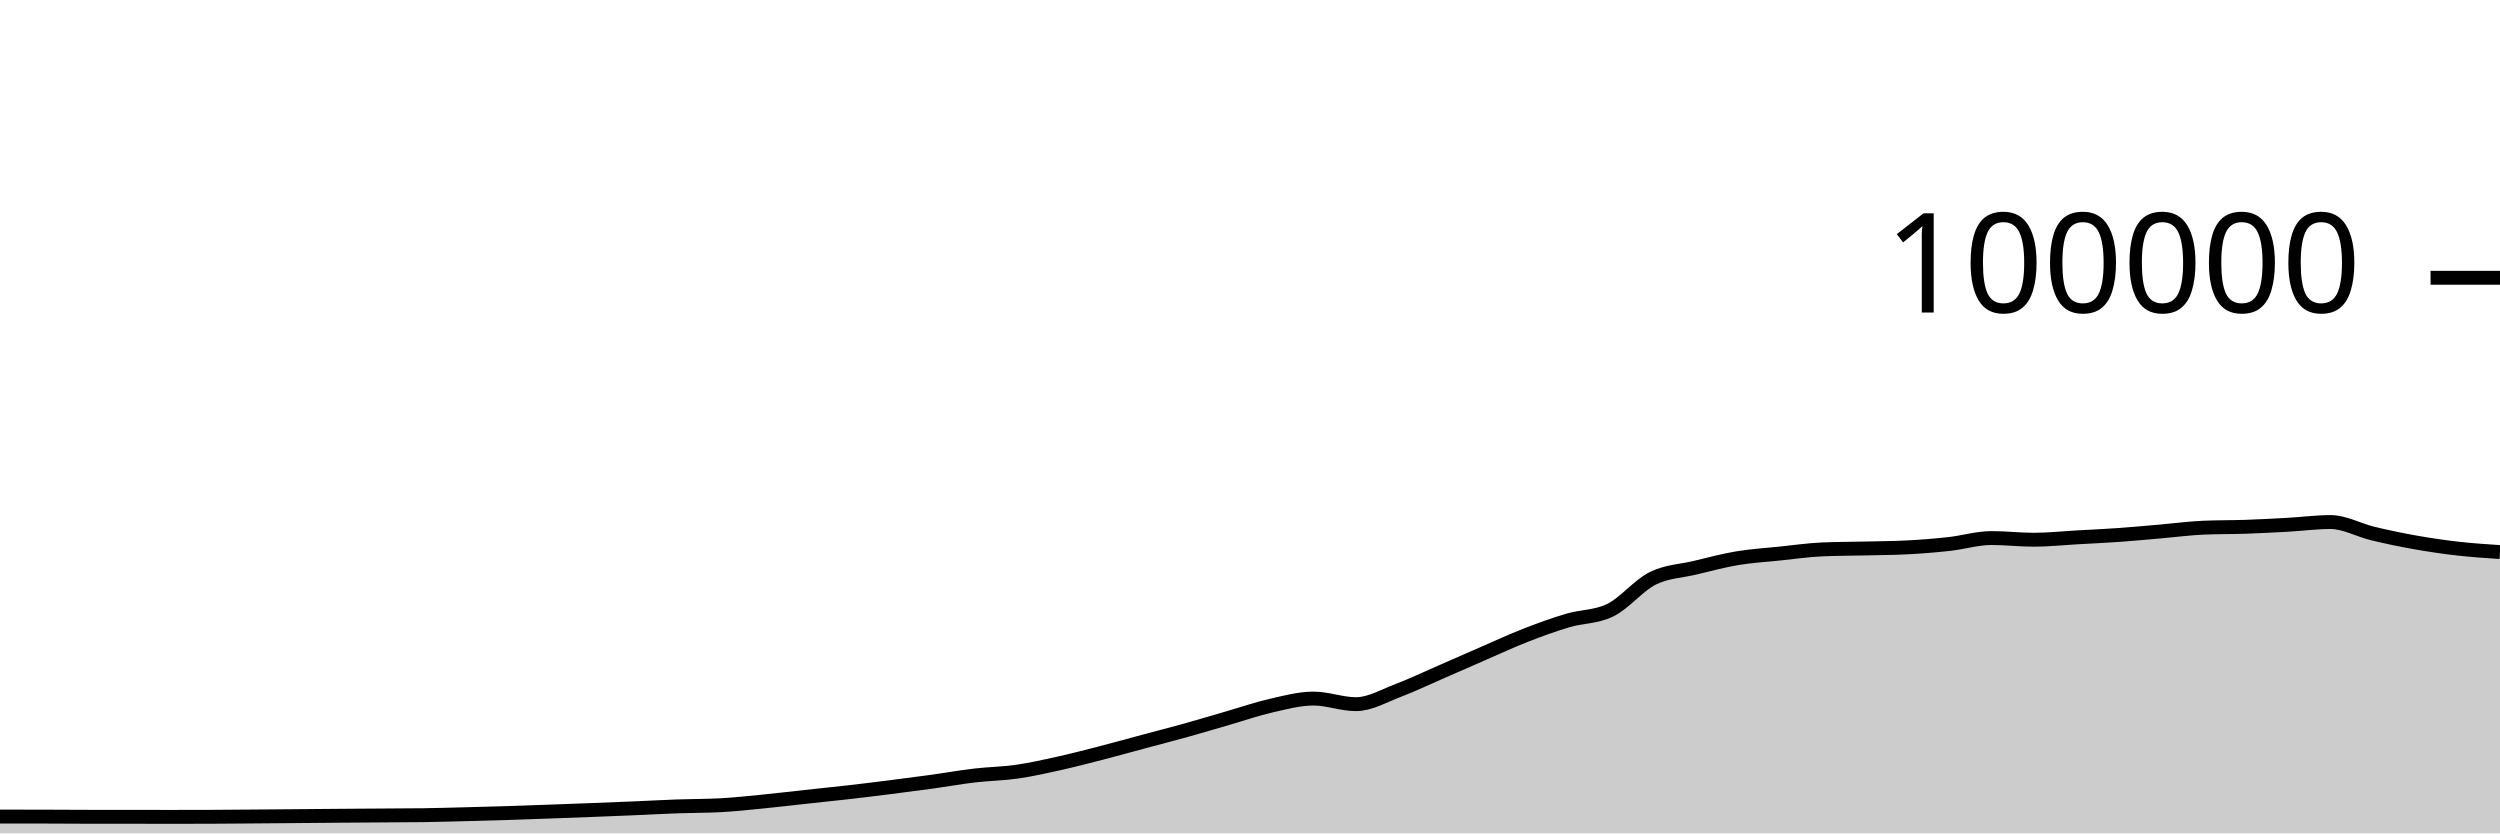
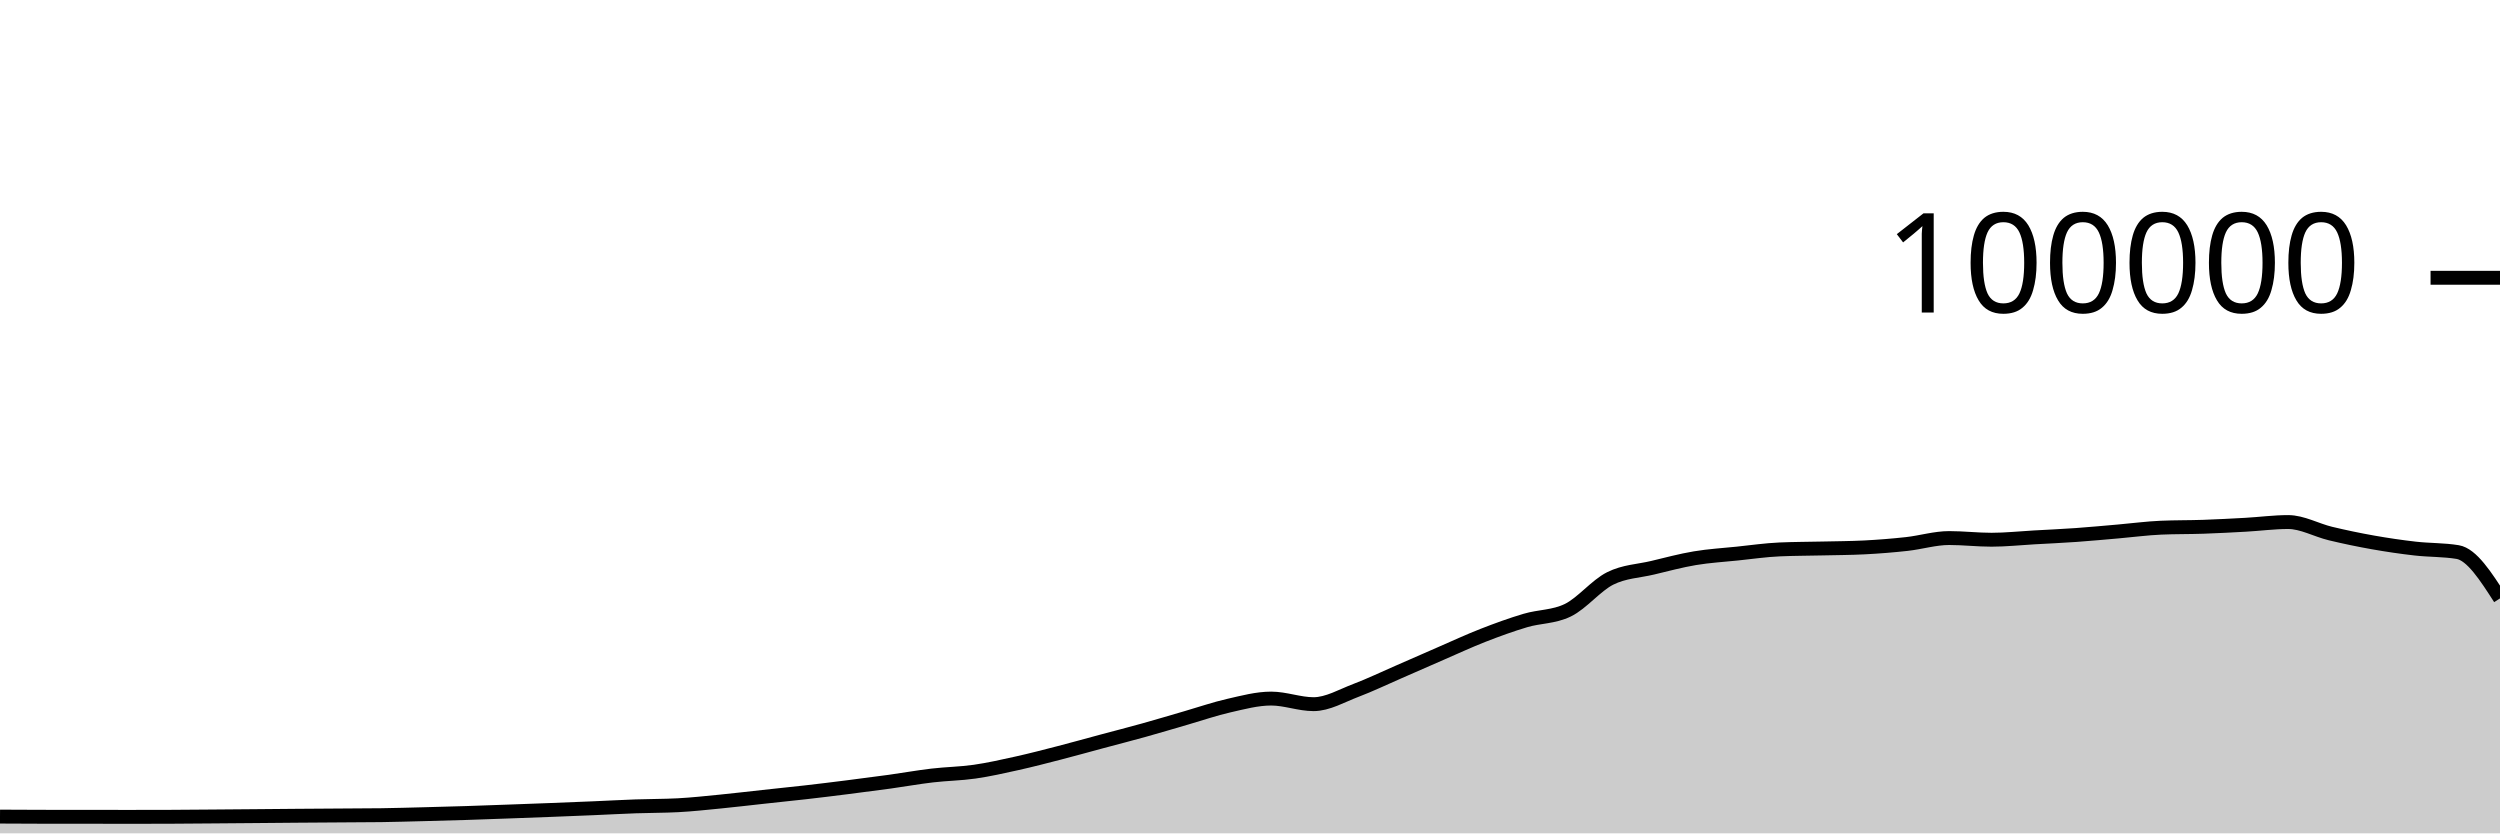
<svg xmlns="http://www.w3.org/2000/svg" viewBox="0 0 180 60">
  <g transform="translate(0,20)">
-     <path class="area" fill="rgba(0, 0, 0, 0.2)" d="M0,38.792C1.017,38.792,2.034,38.793,3.051,38.795C4.068,38.797,5.085,38.807,6.102,38.808C7.119,38.809,8.136,38.808,9.153,38.809C10.169,38.81,11.186,38.814,12.203,38.814C13.22,38.814,14.237,38.813,15.254,38.809C16.271,38.805,17.288,38.795,18.305,38.787C19.322,38.779,20.339,38.771,21.356,38.762C22.373,38.754,23.39,38.743,24.407,38.735C25.424,38.727,26.441,38.721,27.458,38.714C28.475,38.707,29.492,38.707,30.508,38.693C31.525,38.678,32.542,38.648,33.559,38.622C34.576,38.596,35.593,38.569,36.61,38.537C37.627,38.505,38.644,38.467,39.661,38.43C40.678,38.394,41.695,38.357,42.712,38.317C43.729,38.278,44.746,38.237,45.763,38.194C46.78,38.151,47.797,38.094,48.814,38.058C49.831,38.021,50.847,38.031,51.864,37.977C52.881,37.924,53.898,37.811,54.915,37.712C55.932,37.612,56.949,37.489,57.966,37.379C58.983,37.269,60,37.166,61.017,37.05C62.034,36.934,63.051,36.809,64.068,36.68C65.085,36.552,66.102,36.42,67.119,36.28C68.136,36.139,69.153,35.955,70.169,35.836C71.186,35.716,72.203,35.707,73.22,35.561C74.237,35.415,75.254,35.185,76.271,34.959C77.288,34.733,78.305,34.468,79.322,34.205C80.339,33.943,81.356,33.657,82.373,33.384C83.39,33.111,84.407,32.852,85.424,32.568C86.441,32.285,87.458,31.977,88.475,31.683C89.492,31.389,90.508,31.036,91.525,30.805C92.542,30.574,93.559,30.297,94.576,30.297C95.593,30.297,96.61,30.7,97.627,30.7C98.644,30.7,99.661,30.092,100.678,29.708C101.695,29.323,102.712,28.833,103.729,28.391C104.746,27.949,105.763,27.498,106.78,27.056C107.797,26.615,108.814,26.141,109.831,25.744C110.847,25.347,111.864,24.976,112.881,24.675C113.898,24.374,114.915,24.429,115.932,23.937C116.949,23.445,117.966,22.158,118.983,21.648C120,21.139,121.017,21.122,122.034,20.879C123.051,20.636,124.068,20.361,125.085,20.191C126.102,20.02,127.119,19.963,128.136,19.857C129.153,19.752,130.169,19.602,131.186,19.558C132.203,19.513,133.22,19.515,134.237,19.491C135.254,19.467,136.271,19.465,137.288,19.413C138.305,19.361,139.322,19.28,140.339,19.168C141.356,19.055,142.373,18.74,143.39,18.74C144.407,18.74,145.424,18.861,146.441,18.861C147.458,18.861,148.475,18.75,149.492,18.693C150.508,18.636,151.525,18.591,152.542,18.519C153.559,18.447,154.576,18.349,155.593,18.262C156.61,18.174,157.627,18.037,158.644,17.993C159.661,17.949,160.678,17.963,161.695,17.928C162.712,17.892,163.729,17.839,164.746,17.782C165.763,17.725,166.78,17.587,167.797,17.587C168.814,17.587,169.831,18.172,170.847,18.416C171.864,18.66,172.881,18.872,173.898,19.052C174.915,19.233,175.932,19.382,176.949,19.498C177.966,19.614,178.983,19.681,180,19.748L180,40C178.983,40,177.966,40,176.949,40C175.932,40,174.915,40,173.898,40C172.881,40,171.864,40,170.847,40C169.831,40,168.814,40,167.797,40C166.78,40,165.763,40,164.746,40C163.729,40,162.712,40,161.695,40C160.678,40,159.661,40,158.644,40C157.627,40,156.61,40,155.593,40C154.576,40,153.559,40,152.542,40C151.525,40,150.508,40,149.492,40C148.475,40,147.458,40,146.441,40C145.424,40,144.407,40,143.39,40C142.373,40,141.356,40,140.339,40C139.322,40,138.305,40,137.288,40C136.271,40,135.254,40,134.237,40C133.22,40,132.203,40,131.186,40C130.169,40,129.153,40,128.136,40C127.119,40,126.102,40,125.085,40C124.068,40,123.051,40,122.034,40C121.017,40,120,40,118.983,40C117.966,40,116.949,40,115.932,40C114.915,40,113.898,40,112.881,40C111.864,40,110.847,40,109.831,40C108.814,40,107.797,40,106.78,40C105.763,40,104.746,40,103.729,40C102.712,40,101.695,40,100.678,40C99.661,40,98.644,40,97.627,40C96.61,40,95.593,40,94.576,40C93.559,40,92.542,40,91.525,40C90.508,40,89.492,40,88.475,40C87.458,40,86.441,40,85.424,40C84.407,40,83.39,40,82.373,40C81.356,40,80.339,40,79.322,40C78.305,40,77.288,40,76.271,40C75.254,40,74.237,40,73.22,40C72.203,40,71.186,40,70.169,40C69.153,40,68.136,40,67.119,40C66.102,40,65.085,40,64.068,40C63.051,40,62.034,40,61.017,40C60,40,58.983,40,57.966,40C56.949,40,55.932,40,54.915,40C53.898,40,52.881,40,51.864,40C50.847,40,49.831,40,48.814,40C47.797,40,46.78,40,45.763,40C44.746,40,43.729,40,42.712,40C41.695,40,40.678,40,39.661,40C38.644,40,37.627,40,36.61,40C35.593,40,34.576,40,33.559,40C32.542,40,31.525,40,30.508,40C29.492,40,28.475,40,27.458,40C26.441,40,25.424,40,24.407,40C23.39,40,22.373,40,21.356,40C20.339,40,19.322,40,18.305,40C17.288,40,16.271,40,15.254,40C14.237,40,13.22,40,12.203,40C11.186,40,10.169,40,9.153,40C8.136,40,7.119,40,6.102,40C5.085,40,4.068,40,3.051,40C2.034,40,1.017,40,0,40Z" />
-     <path class="line" stroke="black" fill="none" d="M0,38.792C1.017,38.792,2.034,38.793,3.051,38.795C4.068,38.797,5.085,38.807,6.102,38.808C7.119,38.809,8.136,38.808,9.153,38.809C10.169,38.81,11.186,38.814,12.203,38.814C13.22,38.814,14.237,38.813,15.254,38.809C16.271,38.805,17.288,38.795,18.305,38.787C19.322,38.779,20.339,38.771,21.356,38.762C22.373,38.754,23.39,38.743,24.407,38.735C25.424,38.727,26.441,38.721,27.458,38.714C28.475,38.707,29.492,38.707,30.508,38.693C31.525,38.678,32.542,38.648,33.559,38.622C34.576,38.596,35.593,38.569,36.61,38.537C37.627,38.505,38.644,38.467,39.661,38.43C40.678,38.394,41.695,38.357,42.712,38.317C43.729,38.278,44.746,38.237,45.763,38.194C46.78,38.151,47.797,38.094,48.814,38.058C49.831,38.021,50.847,38.031,51.864,37.977C52.881,37.924,53.898,37.811,54.915,37.712C55.932,37.612,56.949,37.489,57.966,37.379C58.983,37.269,60,37.166,61.017,37.05C62.034,36.934,63.051,36.809,64.068,36.68C65.085,36.552,66.102,36.42,67.119,36.28C68.136,36.139,69.153,35.955,70.169,35.836C71.186,35.716,72.203,35.707,73.22,35.561C74.237,35.415,75.254,35.185,76.271,34.959C77.288,34.733,78.305,34.468,79.322,34.205C80.339,33.943,81.356,33.657,82.373,33.384C83.39,33.111,84.407,32.852,85.424,32.568C86.441,32.285,87.458,31.977,88.475,31.683C89.492,31.389,90.508,31.036,91.525,30.805C92.542,30.574,93.559,30.297,94.576,30.297C95.593,30.297,96.61,30.7,97.627,30.7C98.644,30.7,99.661,30.092,100.678,29.708C101.695,29.323,102.712,28.833,103.729,28.391C104.746,27.949,105.763,27.498,106.78,27.056C107.797,26.615,108.814,26.141,109.831,25.744C110.847,25.347,111.864,24.976,112.881,24.675C113.898,24.374,114.915,24.429,115.932,23.937C116.949,23.445,117.966,22.158,118.983,21.648C120,21.139,121.017,21.122,122.034,20.879C123.051,20.636,124.068,20.361,125.085,20.191C126.102,20.02,127.119,19.963,128.136,19.857C129.153,19.752,130.169,19.602,131.186,19.558C132.203,19.513,133.22,19.515,134.237,19.491C135.254,19.467,136.271,19.465,137.288,19.413C138.305,19.361,139.322,19.28,140.339,19.168C141.356,19.055,142.373,18.74,143.39,18.74C144.407,18.74,145.424,18.861,146.441,18.861C147.458,18.861,148.475,18.75,149.492,18.693C150.508,18.636,151.525,18.591,152.542,18.519C153.559,18.447,154.576,18.349,155.593,18.262C156.61,18.174,157.627,18.037,158.644,17.993C159.661,17.949,160.678,17.963,161.695,17.928C162.712,17.892,163.729,17.839,164.746,17.782C165.763,17.725,166.78,17.587,167.797,17.587C168.814,17.587,169.831,18.172,170.847,18.416C171.864,18.66,172.881,18.872,173.898,19.052C174.915,19.233,175.932,19.382,176.949,19.498C177.966,19.614,178.983,19.681,180,19.748" />
+     <path class="area" fill="rgba(0, 0, 0, 0.2)" d="M0,38.795C1.017,38.801,2.034,38.807,3.051,38.808C4.068,38.809,5.085,38.808,6.102,38.809C7.119,38.81,8.136,38.814,9.153,38.814C10.169,38.814,11.186,38.813,12.203,38.809C13.22,38.805,14.237,38.795,15.254,38.787C16.271,38.779,17.288,38.771,18.305,38.762C19.322,38.754,20.339,38.743,21.356,38.735C22.373,38.727,23.39,38.721,24.407,38.714C25.424,38.707,26.441,38.707,27.458,38.693C28.475,38.678,29.492,38.648,30.508,38.622C31.525,38.596,32.542,38.569,33.559,38.537C34.576,38.505,35.593,38.467,36.61,38.43C37.627,38.394,38.644,38.357,39.661,38.317C40.678,38.278,41.695,38.237,42.712,38.194C43.729,38.151,44.746,38.094,45.763,38.058C46.78,38.021,47.797,38.031,48.814,37.977C49.831,37.924,50.847,37.811,51.864,37.712C52.881,37.612,53.898,37.489,54.915,37.379C55.932,37.269,56.949,37.166,57.966,37.05C58.983,36.934,60,36.809,61.017,36.68C62.034,36.552,63.051,36.42,64.068,36.28C65.085,36.139,66.102,35.955,67.119,35.836C68.136,35.716,69.153,35.707,70.169,35.561C71.186,35.415,72.203,35.185,73.22,34.959C74.237,34.733,75.254,34.468,76.271,34.205C77.288,33.943,78.305,33.657,79.322,33.384C80.339,33.111,81.356,32.852,82.373,32.568C83.39,32.285,84.407,31.977,85.424,31.683C86.441,31.389,87.458,31.036,88.475,30.805C89.492,30.574,90.508,30.297,91.525,30.297C92.542,30.297,93.559,30.7,94.576,30.7C95.593,30.7,96.61,30.092,97.627,29.708C98.644,29.323,99.661,28.833,100.678,28.391C101.695,27.949,102.712,27.498,103.729,27.056C104.746,26.615,105.763,26.141,106.78,25.744C107.797,25.347,108.814,24.976,109.831,24.675C110.847,24.374,111.864,24.429,112.881,23.937C113.898,23.445,114.915,22.158,115.932,21.648C116.949,21.139,117.966,21.122,118.983,20.879C120,20.636,121.017,20.361,122.034,20.191C123.051,20.02,124.068,19.963,125.085,19.857C126.102,19.752,127.119,19.602,128.136,19.558C129.153,19.513,130.169,19.515,131.186,19.491C132.203,19.467,133.22,19.465,134.237,19.413C135.254,19.361,136.271,19.28,137.288,19.168C138.305,19.055,139.322,18.74,140.339,18.74C141.356,18.74,142.373,18.861,143.39,18.861C144.407,18.861,145.424,18.75,146.441,18.693C147.458,18.636,148.475,18.591,149.492,18.519C150.508,18.447,151.525,18.349,152.542,18.262C153.559,18.174,154.576,18.037,155.593,17.993C156.61,17.949,157.627,17.963,158.644,17.928C159.661,17.892,160.678,17.839,161.695,17.782C162.712,17.725,163.729,17.587,164.746,17.587C165.763,17.587,166.78,18.172,167.797,18.416C168.814,18.66,169.831,18.872,170.847,19.052C171.864,19.233,172.881,19.382,173.898,19.498C174.915,19.614,175.932,19.581,176.949,19.748C177.966,19.915,178.983,21.5,180,23.085L180,40C178.983,40,177.966,40,176.949,40C175.932,40,174.915,40,173.898,40C172.881,40,171.864,40,170.847,40C169.831,40,168.814,40,167.797,40C166.78,40,165.763,40,164.746,40C163.729,40,162.712,40,161.695,40C160.678,40,159.661,40,158.644,40C157.627,40,156.61,40,155.593,40C154.576,40,153.559,40,152.542,40C151.525,40,150.508,40,149.492,40C148.475,40,147.458,40,146.441,40C145.424,40,144.407,40,143.39,40C142.373,40,141.356,40,140.339,40C139.322,40,138.305,40,137.288,40C136.271,40,135.254,40,134.237,40C133.22,40,132.203,40,131.186,40C130.169,40,129.153,40,128.136,40C127.119,40,126.102,40,125.085,40C124.068,40,123.051,40,122.034,40C121.017,40,120,40,118.983,40C117.966,40,116.949,40,115.932,40C114.915,40,113.898,40,112.881,40C111.864,40,110.847,40,109.831,40C108.814,40,107.797,40,106.78,40C105.763,40,104.746,40,103.729,40C102.712,40,101.695,40,100.678,40C99.661,40,98.644,40,97.627,40C96.61,40,95.593,40,94.576,40C93.559,40,92.542,40,91.525,40C90.508,40,89.492,40,88.475,40C87.458,40,86.441,40,85.424,40C84.407,40,83.39,40,82.373,40C81.356,40,80.339,40,79.322,40C78.305,40,77.288,40,76.271,40C75.254,40,74.237,40,73.22,40C72.203,40,71.186,40,70.169,40C69.153,40,68.136,40,67.119,40C66.102,40,65.085,40,64.068,40C63.051,40,62.034,40,61.017,40C60,40,58.983,40,57.966,40C56.949,40,55.932,40,54.915,40C53.898,40,52.881,40,51.864,40C50.847,40,49.831,40,48.814,40C47.797,40,46.78,40,45.763,40C44.746,40,43.729,40,42.712,40C41.695,40,40.678,40,39.661,40C38.644,40,37.627,40,36.61,40C35.593,40,34.576,40,33.559,40C32.542,40,31.525,40,30.508,40C29.492,40,28.475,40,27.458,40C26.441,40,25.424,40,24.407,40C23.39,40,22.373,40,21.356,40C20.339,40,19.322,40,18.305,40C17.288,40,16.271,40,15.254,40C14.237,40,13.22,40,12.203,40C11.186,40,10.169,40,9.153,40C8.136,40,7.119,40,6.102,40C5.085,40,4.068,40,3.051,40C2.034,40,1.017,40,0,40Z" />
+     <path class="line" stroke="black" fill="none" d="M0,38.795C1.017,38.801,2.034,38.807,3.051,38.808C4.068,38.809,5.085,38.808,6.102,38.809C7.119,38.81,8.136,38.814,9.153,38.814C10.169,38.814,11.186,38.813,12.203,38.809C13.22,38.805,14.237,38.795,15.254,38.787C16.271,38.779,17.288,38.771,18.305,38.762C19.322,38.754,20.339,38.743,21.356,38.735C22.373,38.727,23.39,38.721,24.407,38.714C25.424,38.707,26.441,38.707,27.458,38.693C28.475,38.678,29.492,38.648,30.508,38.622C31.525,38.596,32.542,38.569,33.559,38.537C34.576,38.505,35.593,38.467,36.61,38.43C37.627,38.394,38.644,38.357,39.661,38.317C40.678,38.278,41.695,38.237,42.712,38.194C43.729,38.151,44.746,38.094,45.763,38.058C46.78,38.021,47.797,38.031,48.814,37.977C49.831,37.924,50.847,37.811,51.864,37.712C52.881,37.612,53.898,37.489,54.915,37.379C55.932,37.269,56.949,37.166,57.966,37.05C58.983,36.934,60,36.809,61.017,36.68C62.034,36.552,63.051,36.42,64.068,36.28C65.085,36.139,66.102,35.955,67.119,35.836C68.136,35.716,69.153,35.707,70.169,35.561C71.186,35.415,72.203,35.185,73.22,34.959C74.237,34.733,75.254,34.468,76.271,34.205C77.288,33.943,78.305,33.657,79.322,33.384C80.339,33.111,81.356,32.852,82.373,32.568C83.39,32.285,84.407,31.977,85.424,31.683C86.441,31.389,87.458,31.036,88.475,30.805C89.492,30.574,90.508,30.297,91.525,30.297C92.542,30.297,93.559,30.7,94.576,30.7C95.593,30.7,96.61,30.092,97.627,29.708C98.644,29.323,99.661,28.833,100.678,28.391C101.695,27.949,102.712,27.498,103.729,27.056C104.746,26.615,105.763,26.141,106.78,25.744C107.797,25.347,108.814,24.976,109.831,24.675C110.847,24.374,111.864,24.429,112.881,23.937C113.898,23.445,114.915,22.158,115.932,21.648C116.949,21.139,117.966,21.122,118.983,20.879C120,20.636,121.017,20.361,122.034,20.191C123.051,20.02,124.068,19.963,125.085,19.857C126.102,19.752,127.119,19.602,128.136,19.558C129.153,19.513,130.169,19.515,131.186,19.491C132.203,19.467,133.22,19.465,134.237,19.413C135.254,19.361,136.271,19.28,137.288,19.168C138.305,19.055,139.322,18.74,140.339,18.74C141.356,18.74,142.373,18.861,143.39,18.861C144.407,18.861,145.424,18.75,146.441,18.693C147.458,18.636,148.475,18.591,149.492,18.519C150.508,18.447,151.525,18.349,152.542,18.262C153.559,18.174,154.576,18.037,155.593,17.993C156.61,17.949,157.627,17.963,158.644,17.928C159.661,17.892,160.678,17.839,161.695,17.782C162.712,17.725,163.729,17.587,164.746,17.587C165.763,17.587,166.78,18.172,167.797,18.416C168.814,18.66,169.831,18.872,170.847,19.052C171.864,19.233,172.881,19.382,173.898,19.498C174.915,19.614,175.932,19.581,176.949,19.748C177.966,19.915,178.983,21.5,180,23.085" />
    <path class="axis-ceiling" stroke-width="1" stroke="black" fill="none" d="M175,0L180,0" />
    <text class="axis-ceiling-label" font-family="sans-serif" text-anchor="end" font-size="10px" x="170" y="2.5">100000</text>
  </g>
</svg>
